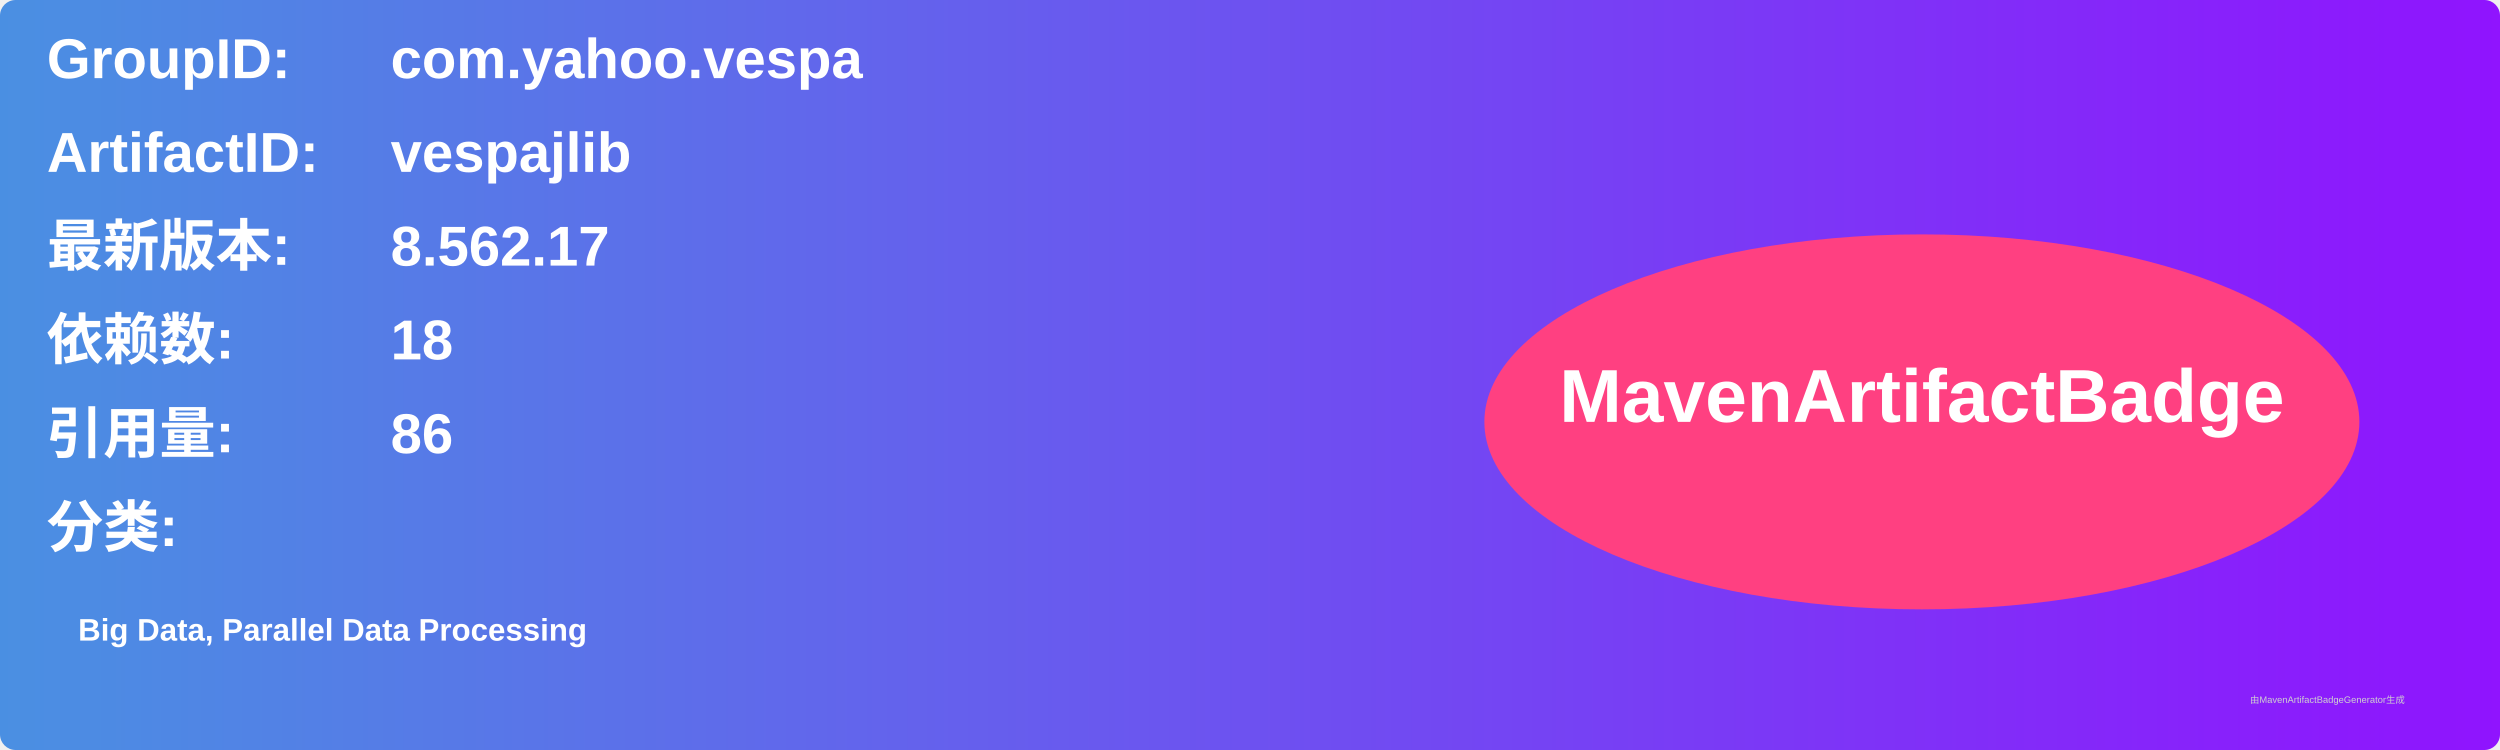
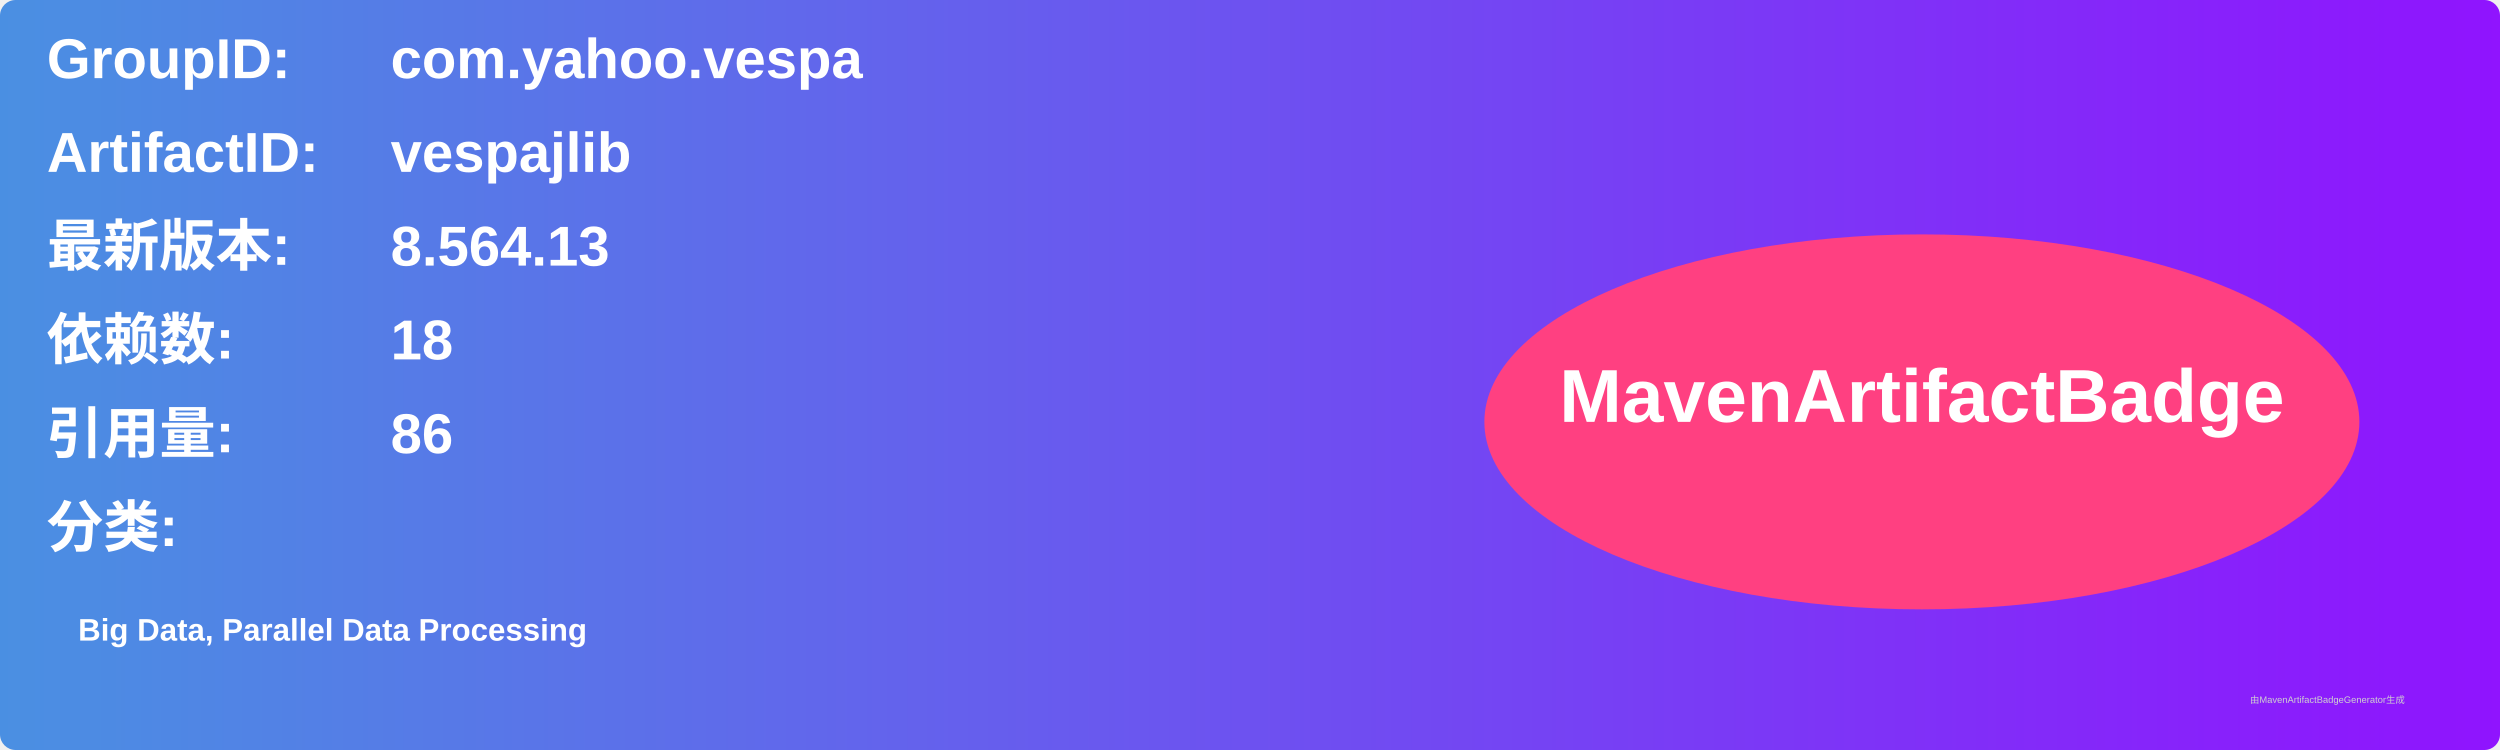
<svg xmlns="http://www.w3.org/2000/svg" width="800" height="240" viewBox="0 0 800 240">
  <linearGradient id="grad" x1="0%" y1="0%" x2="100%" y2="0%">
    <stop offset="0%" stop-color="#4a90e2" />
    <stop offset="100%" stop-color="#9013fe" />
  </linearGradient>
  <rect width="100%" height="100%" rx="5" ry="5" fill="url(#grad)" />
  <g transform="translate(15, 15)">
    <text x="0" y="10" font-family="Arial" font-size="18" fill="white" font-weight="bold" width="260">GroupID:</text>
    <text x="110" y="10" font-family="Arial" font-size="18" fill="white" font-weight="bold" width="460">com.yahoo.vespa</text>
    <text x="0" y="40" font-family="Arial" font-size="18" fill="white" font-weight="bold" width="260">ArtifactID:</text>
    <text x="110" y="40" font-family="Arial" font-size="18" fill="white" font-weight="bold" width="460">vespajlib</text>
    <text x="0" y="70" font-family="Arial" font-size="18" fill="white" font-weight="bold">最新版本:</text>
    <text x="110" y="70" font-family="Arial" font-size="18" fill="white" font-weight="bold">
-       <tspan font-weight="bold">8.562.17</tspan>
+       <tspan font-weight="bold">8.564.13</tspan>
    </text>
    <text x="0" y="100" font-family="Arial" font-size="18" fill="white" font-weight="bold">依赖数: </text>
    <text x="110" y="100" font-family="Arial" font-size="18" fill="white">
      <tspan font-weight="bold">18</tspan>
    </text>
    <text x="0" y="130" font-family="Arial" font-size="18" fill="white" font-weight="bold">引用量: </text>
    <text x="110" y="130" font-family="Arial" font-size="18" fill="white">
      <tspan font-weight="bold">86</tspan>
    </text>
    <text x="0" y="160" font-family="Arial" font-size="18" fill="white" font-weight="bold">分类:</text>
    <text x="10" y="190" font-family="Arial" font-size="10" fill="white">
      <tspan font-weight="bold">Big Data, Parallel Data Processing</tspan>
    </text>
    <ellipse cx="600" cy="120" rx="140" ry="60" fill="#ff4081" />
    <text x="600" y="120" text-anchor="middle" font-family="Arial" font-size="24" fill="white" font-weight="bold">MavenArtifactBadge</text>
  </g>
  <text x="720" y="225" font-family="Arial" font-size="3" fill="#d0d0d0">由MavenArtifactBadgeGenerator生成</text>
</svg>
